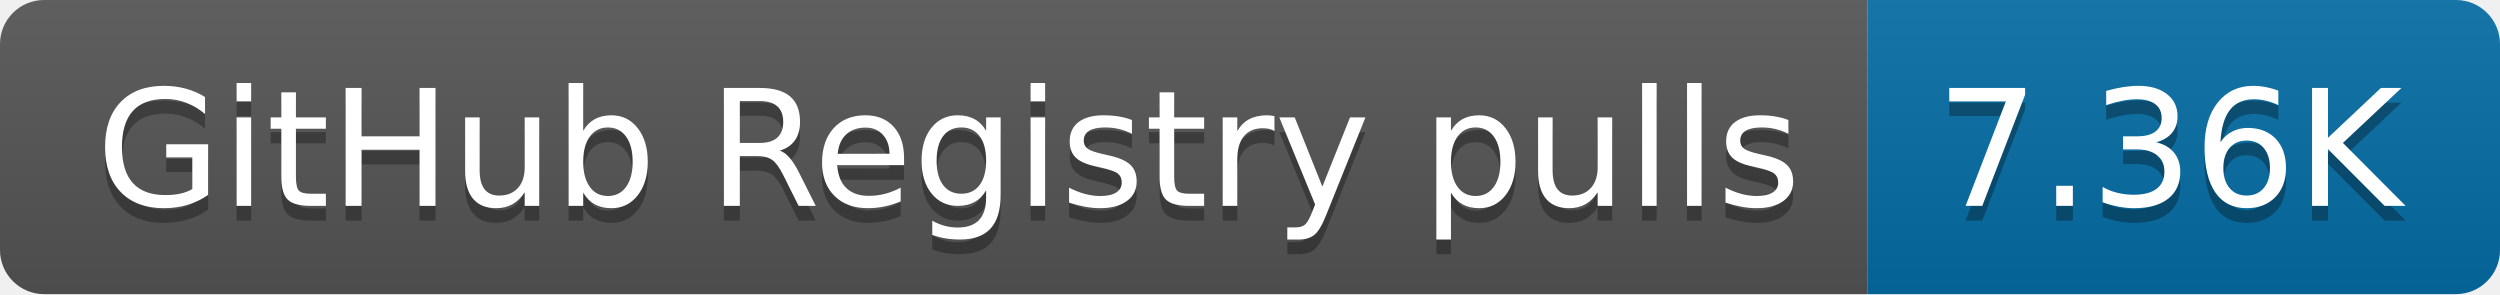
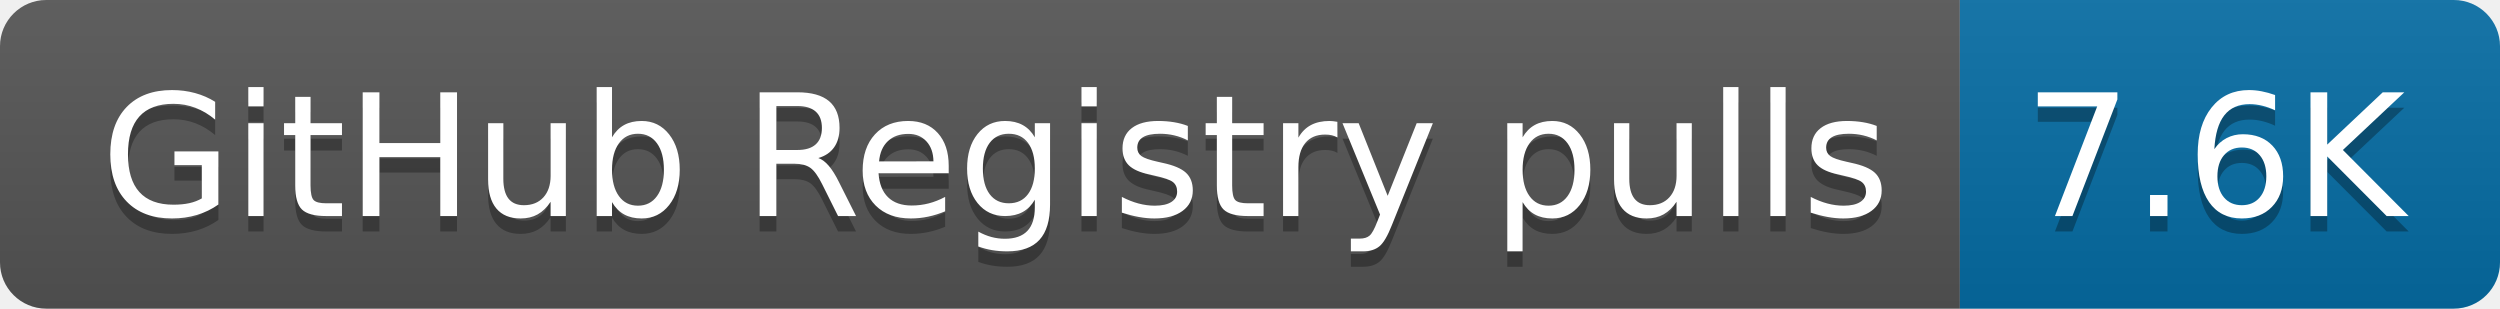
- <svg xmlns="http://www.w3.org/2000/svg" width="170" height="20" role="img" aria-label="GitHub Registry pulls: 7.36K">
+ <svg xmlns="http://www.w3.org/2000/svg" width="162" height="20" role="img" aria-label="GitHub Registry pulls: 7.6K">
  <linearGradient id="s" x2="0" y2="100%">
    <stop offset="0" stop-color="#bbb" stop-opacity=".1" />
    <stop offset="1" stop-opacity=".1" />
  </linearGradient>
  <clipPath id="r">
-     <rect width="170" height="20" rx="3" fill="#fff" />
+     <rect width="162" height="20" rx="3" fill="#fff" />
  </clipPath>
  <g clip-path="url(#r)">
    <rect width="127" height="20" fill="#555" />
-     <rect x="127" width="43" height="20" fill="#066da5" />
-     <rect width="170" height="20" fill="url(#s)" />
+     <rect x="127" width="35" height="20" fill="#066da5" />
+     <rect width="162" height="20" fill="url(#s)" />
  </g>
  <g fill="#fff" text-anchor="middle" font-family="Verdana,Geneva,DejaVu Sans,sans-serif" text-rendering="geometricPrecision" font-size="110">
    <text aria-hidden="true" x="645" y="150" fill="#010101" fill-opacity=".3" transform="scale(.1)" textLength="1170">GitHub Registry pulls</text>
    <text x="645" y="140" transform="scale(.1)" fill="#fff" textLength="1170">GitHub Registry pulls</text>
-     <text aria-hidden="true" x="1475" y="150" fill="#010101" fill-opacity=".3" transform="scale(.1)" textLength="330">7.36K</text>
-     <text x="1475" y="140" transform="scale(.1)" fill="#fff" textLength="330">7.36K</text>
+     <text aria-hidden="true" x="1435" y="150" fill="#010101" fill-opacity=".3" transform="scale(.1)" textLength="250">7.6K</text>
+     <text x="1435" y="140" transform="scale(.1)" fill="#fff" textLength="250">7.6K</text>
  </g>
</svg>
